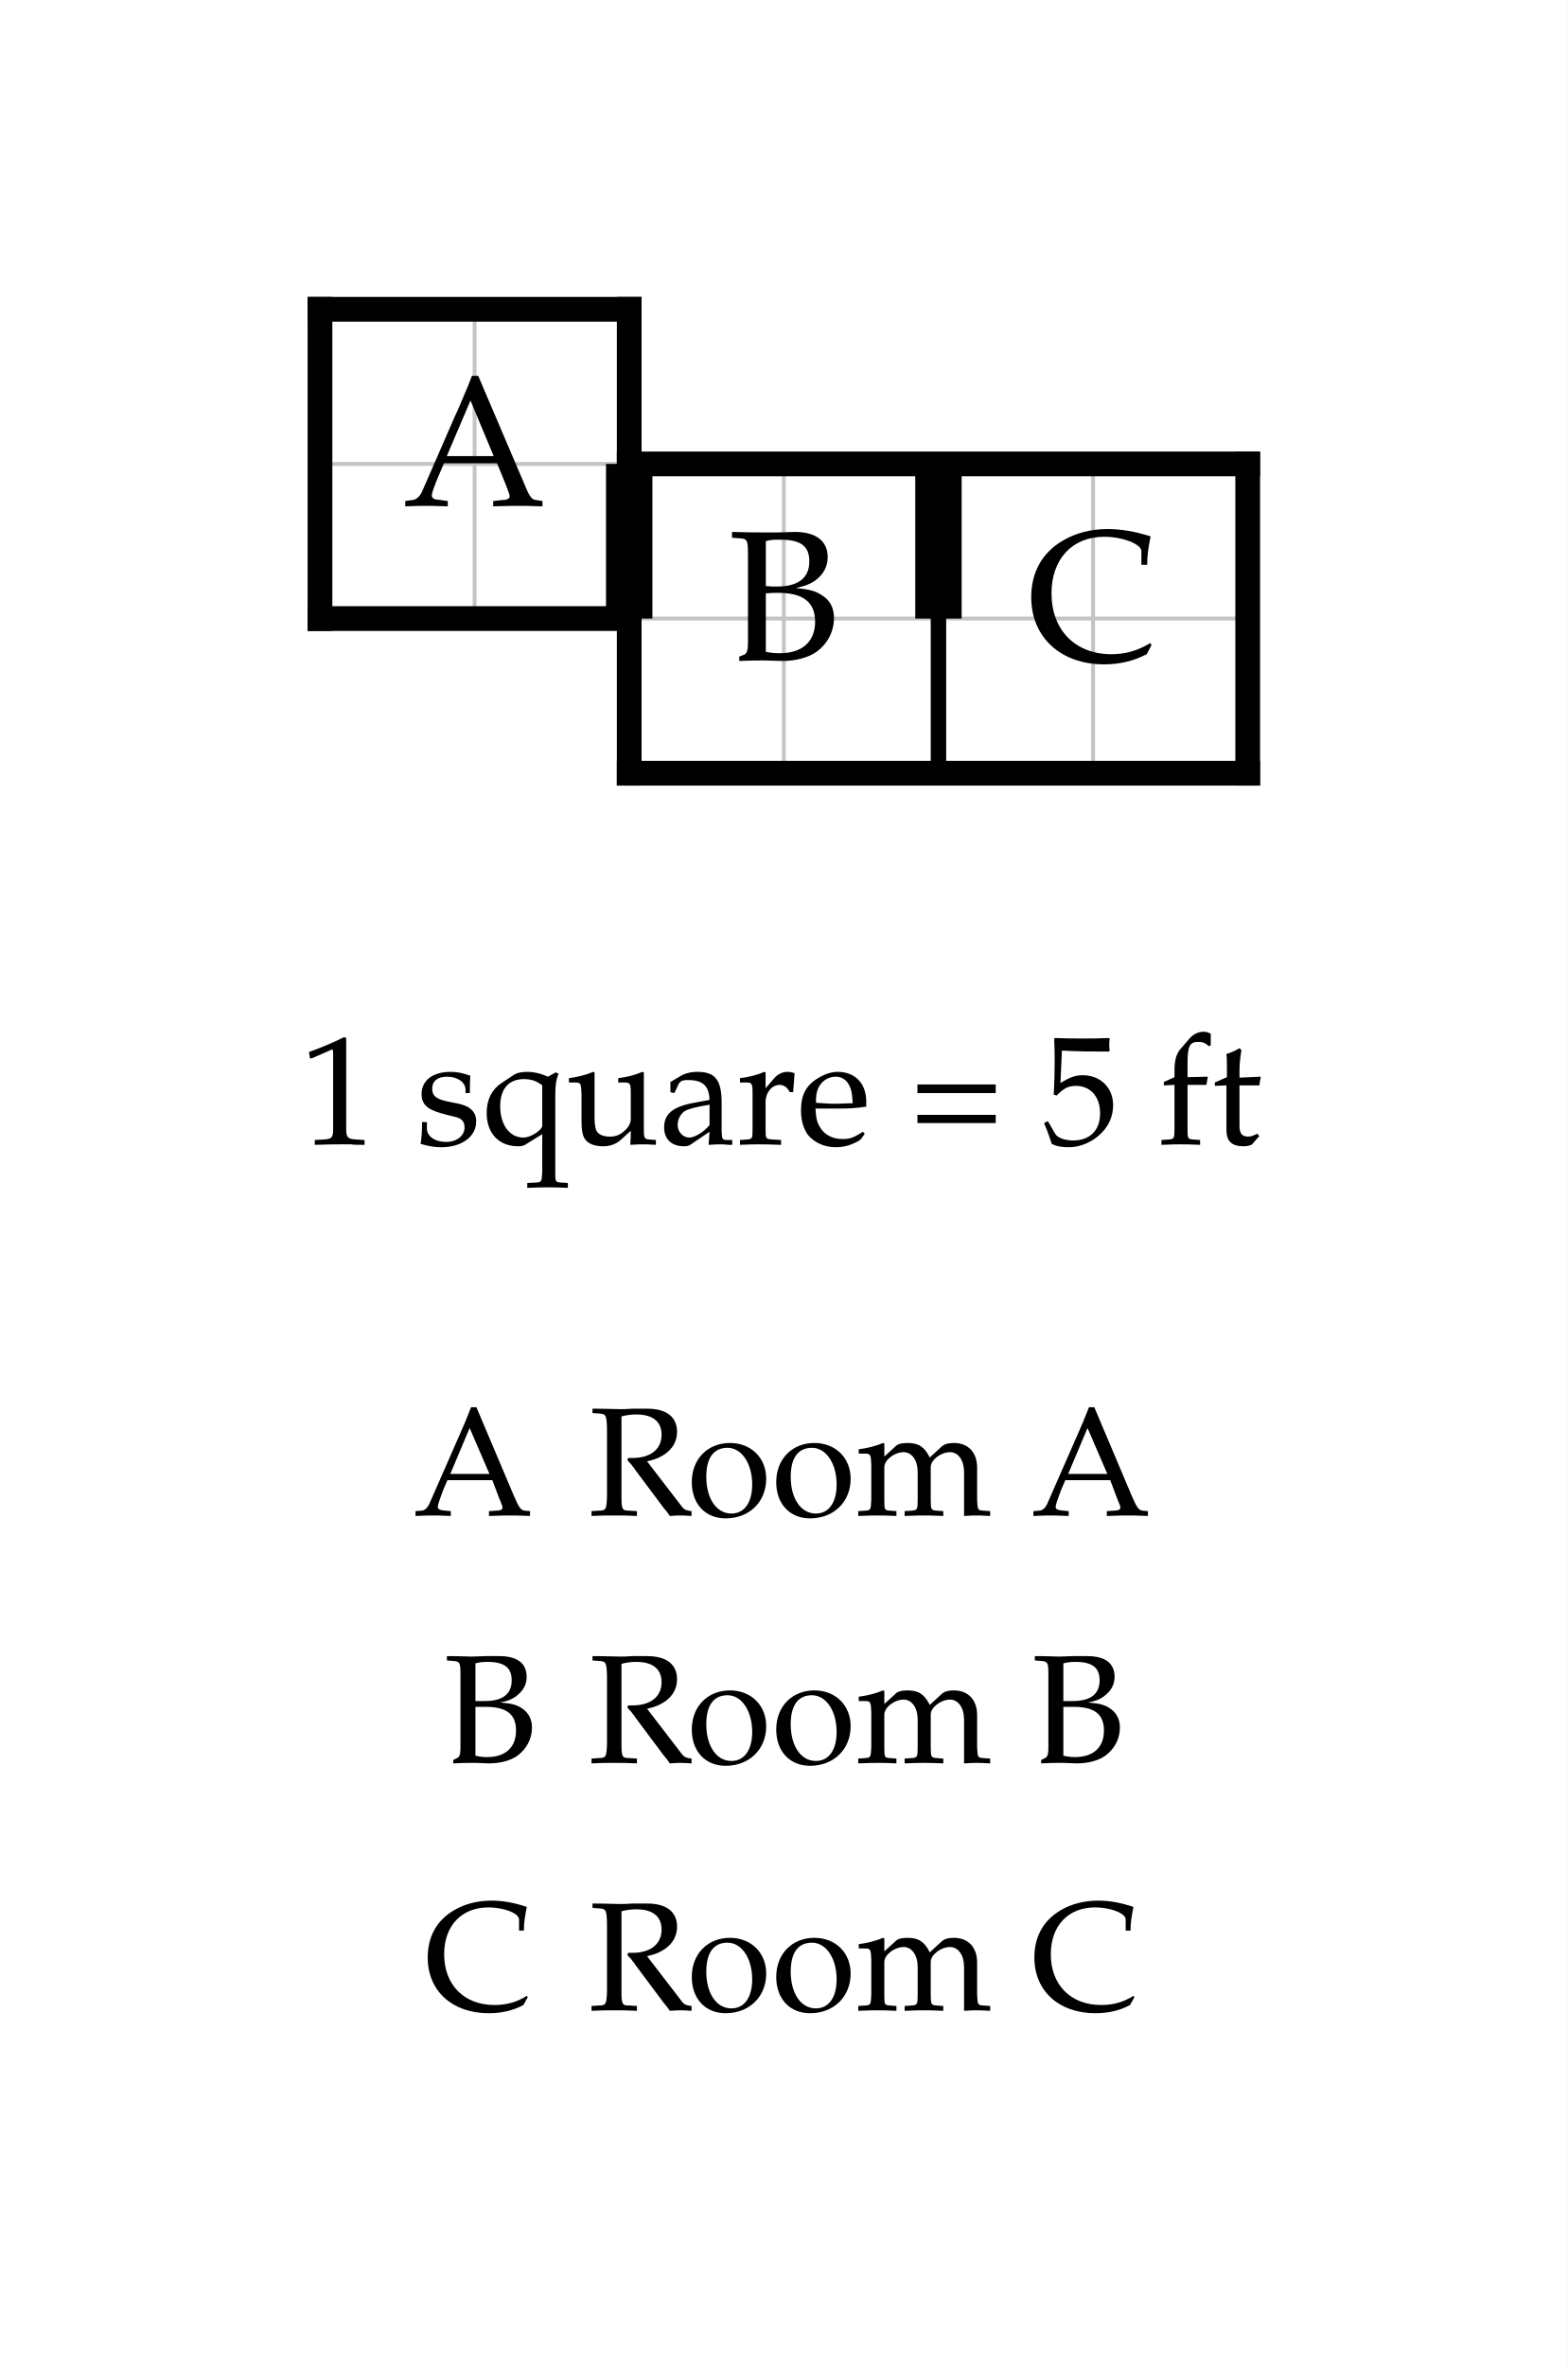
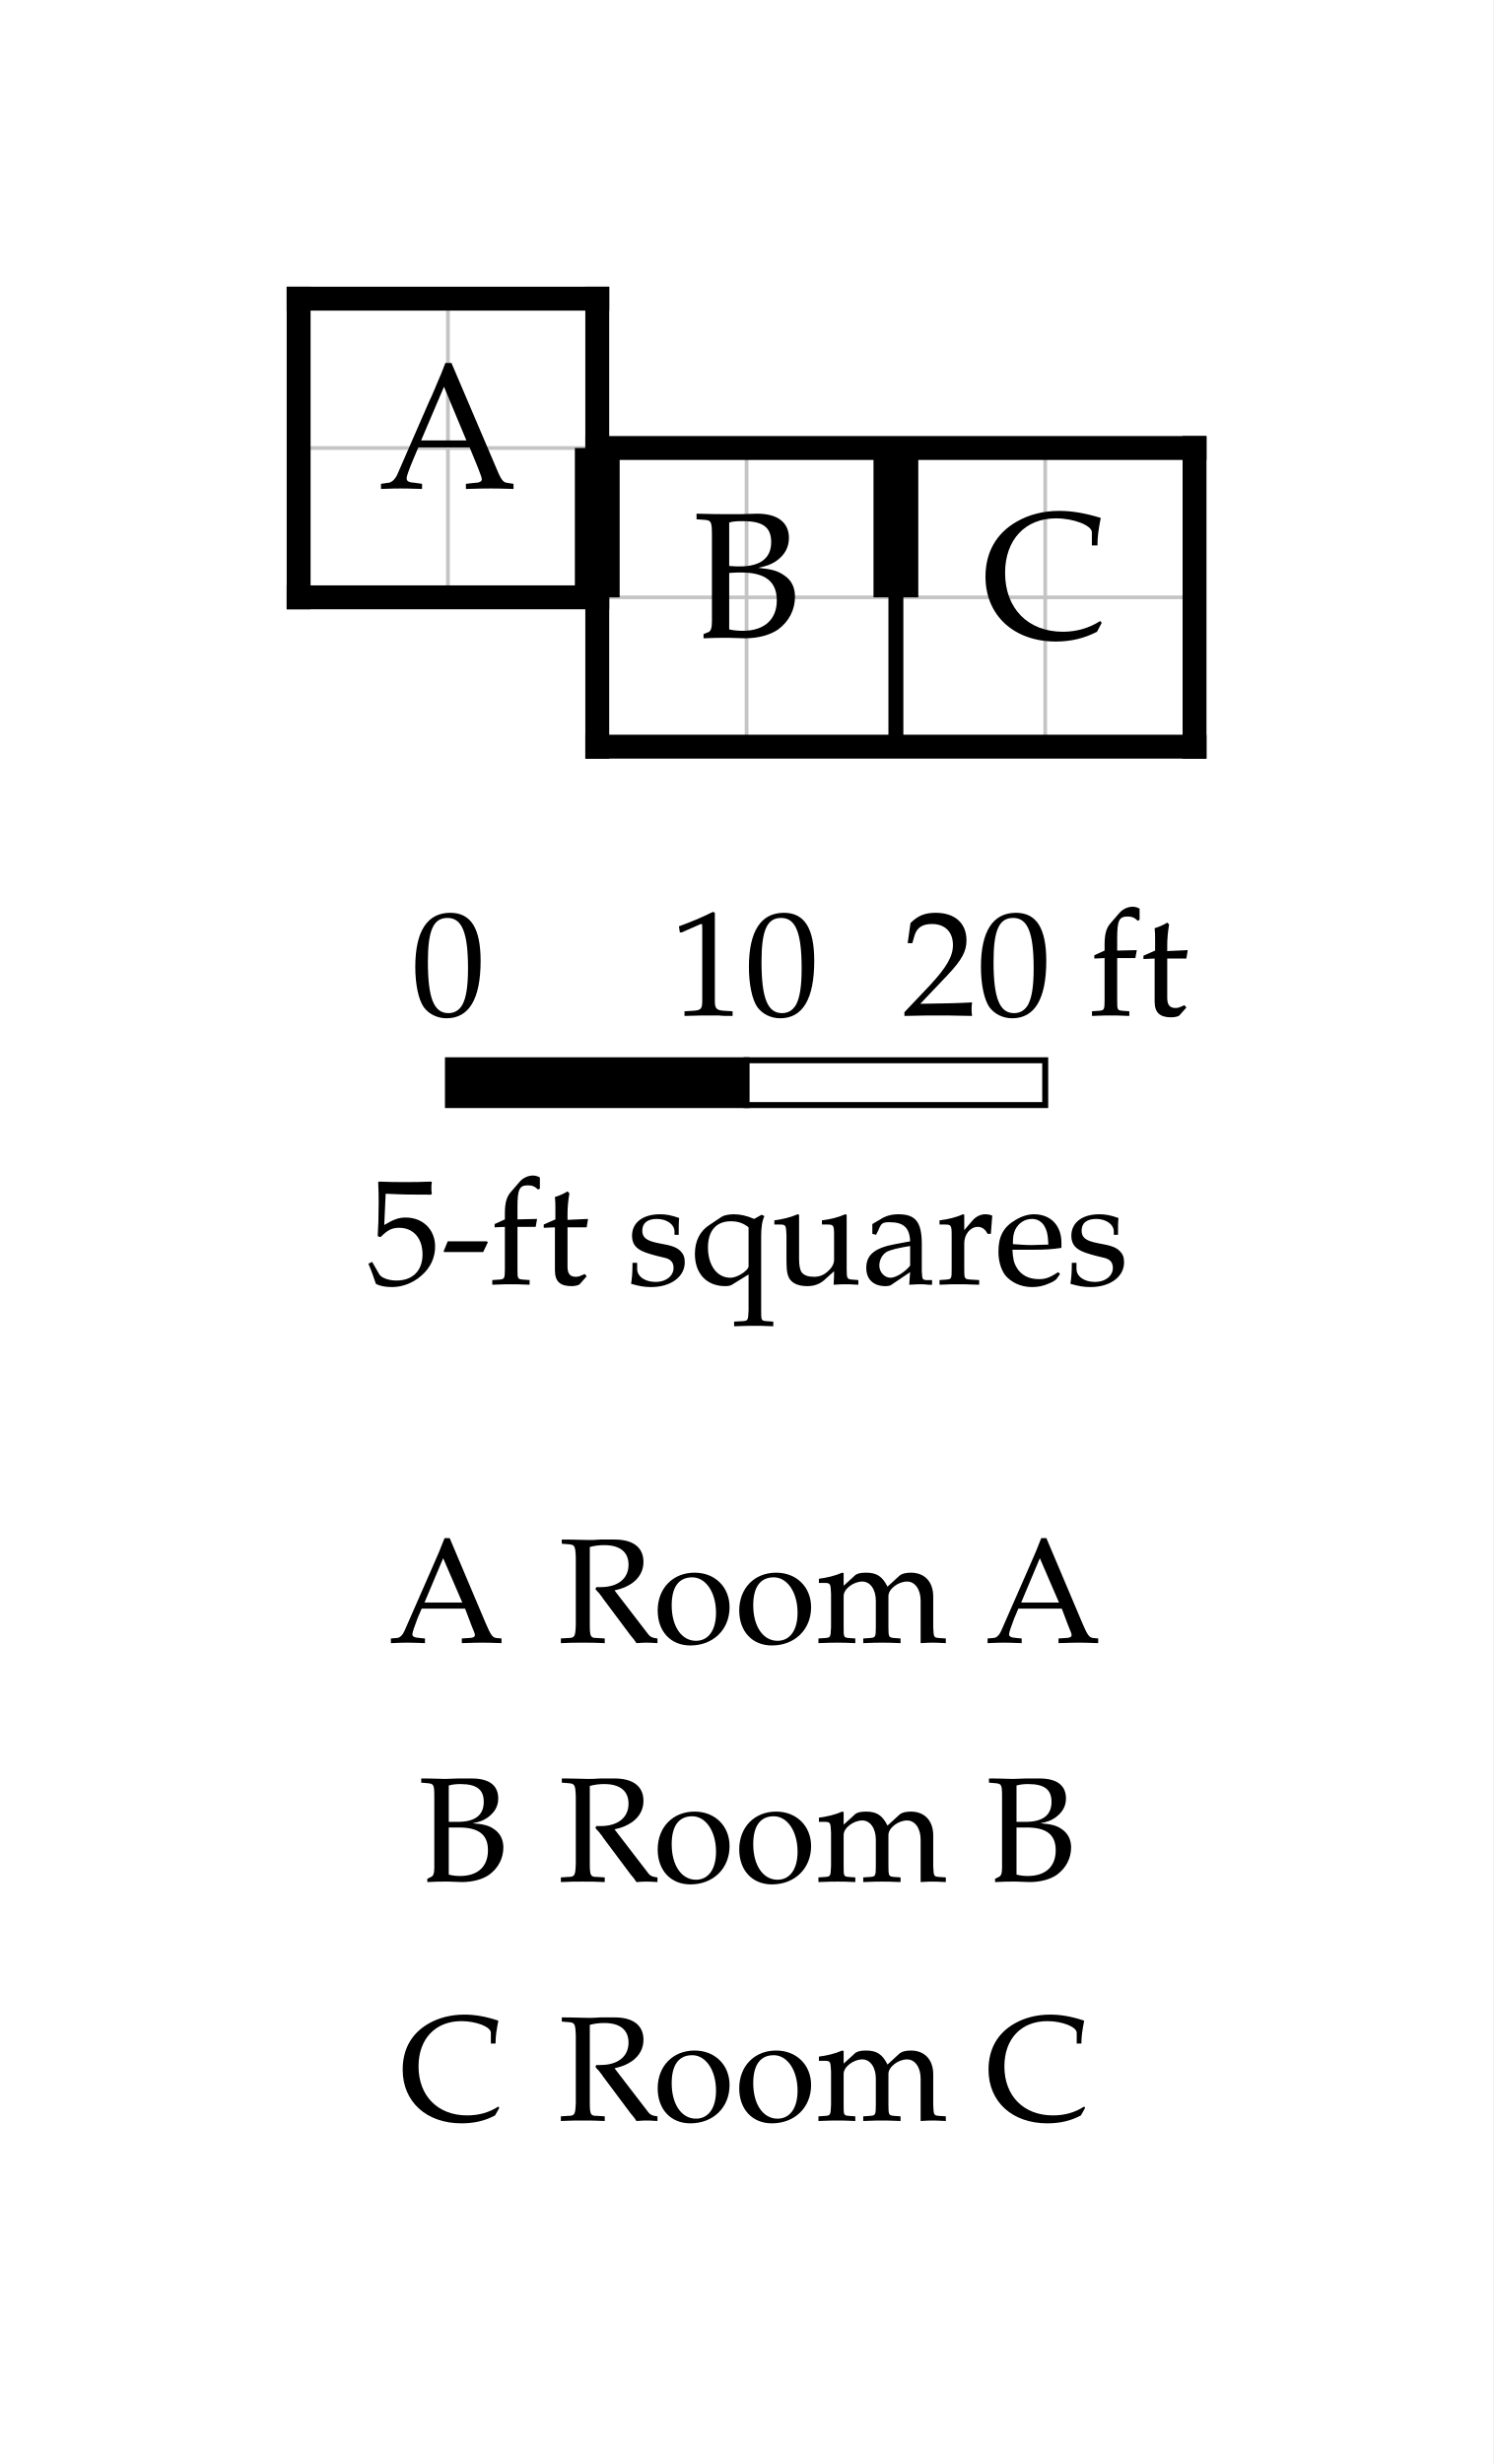
- <svg xmlns="http://www.w3.org/2000/svg" width="506.946" height="765" viewBox="-10.347 -10 50.695 76.5" font-family="Palatino, Georgia, Times New Roman, serif" font-weight="400" fill="black">
-   <rect x="-10.347" y="-10" width="50.695" height="76.5" fill="white" />
+ <svg xmlns="http://www.w3.org/2000/svg" width="500" height="825" viewBox="-10 -10 50 82.5" font-family="Palatino, Georgia, Times New Roman, serif" font-weight="400" fill="black">
+   <rect x="-10" y="-10" width="50" height="82.5" fill="white" />
  <defs>
    <clipPath id="plan-grid">
      <path d="M0 0h10v10h-10z M10 5h10v10h-10z M20 5h10v10h-10z" />
    </clipPath>
  </defs>
  <g class="grid" clip-path="url(#plan-grid)" stroke="#c4c4c4" stroke-width="0.125">
    <line x1="0" y1="0" x2="0" y2="15" />
    <line x1="5" y1="0" x2="5" y2="15" />
    <line x1="10" y1="0" x2="10" y2="15" />
    <line x1="15" y1="0" x2="15" y2="15" />
    <line x1="20" y1="0" x2="20" y2="15" />
    <line x1="25" y1="0" x2="25" y2="15" />
    <line x1="30" y1="0" x2="30" y2="15" />
    <line x1="0" y1="0" x2="30" y2="0" />
    <line x1="0" y1="5" x2="30" y2="5" />
    <line x1="0" y1="10" x2="30" y2="10" />
    <line x1="0" y1="15" x2="30" y2="15" />
  </g>
  <line class="wall interior" x1="10" y1="5" x2="10" y2="10" stroke="black" stroke-width="0.5" stroke-linecap="square" />
  <line class="wall interior" x1="20" y1="5" x2="20" y2="15" stroke="black" stroke-width="0.5" stroke-linecap="square" />
  <line class="wall exterior" x1="0" y1="0" x2="0" y2="10" stroke="black" stroke-width="0.8" stroke-linecap="square" />
  <line class="wall exterior" x1="0" y1="0" x2="10" y2="0" stroke="black" stroke-width="0.8" stroke-linecap="square" />
  <line class="wall exterior" x1="0" y1="10" x2="10" y2="10" stroke="black" stroke-width="0.8" stroke-linecap="square" />
  <line class="wall exterior" x1="10" y1="0" x2="10" y2="5" stroke="black" stroke-width="0.8" stroke-linecap="square" />
  <line class="wall exterior" x1="10" y1="5" x2="30" y2="5" stroke="black" stroke-width="0.8" stroke-linecap="square" />
  <line class="wall exterior" x1="10" y1="10" x2="10" y2="15" stroke="black" stroke-width="0.8" stroke-linecap="square" />
  <line class="wall exterior" x1="10" y1="15" x2="30" y2="15" stroke="black" stroke-width="0.8" stroke-linecap="square" />
  <line class="wall exterior" x1="30" y1="5" x2="30" y2="15" stroke="black" stroke-width="0.8" stroke-linecap="square" />
  <text data-room="a" x="5" y="5" text-anchor="middle" dominant-baseline="central" font-size="6">A</text>
  <text data-room="b" x="15" y="10" text-anchor="middle" dominant-baseline="central" font-size="6">B</text>
  <text data-room="c" x="25" y="10" text-anchor="middle" dominant-baseline="central" font-size="6">C</text>
  <line class="door" x1="10" y1="5" x2="10" y2="10" stroke="black" stroke-width="1.5" />
  <line class="door" x1="20" y1="5" x2="20" y2="10" stroke="black" stroke-width="1.5" />
  <g class="scale" font-size="5">
-     <text x="-0.652" y="27">1 square = 5 ft</text>
+     <text x="3.765" y="24">0</text>
+     <text x="12.438" y="24">10</text>
+     <text x="20.206" y="24">20 ft</text>
+     <text x="2.273" y="33">5-ft squares</text>
+     <rect x="5" y="25.5" width="10" height="1.5" fill="black" stroke="black" stroke-width="0.2" />
+     <rect x="15" y="25.5" width="10" height="1.5" fill="white" stroke="black" stroke-width="0.2" />
  </g>
  <g class="key" font-size="5">
-     <text x="3.01" y="39">A</text>
-     <text x="8.672" y="39">Room A</text>
+     <text x="3.01" y="45">A</text>
+     <text x="8.672" y="45">Room A</text>
  </g>
  <g class="key" font-size="5">
-     <text x="3.979" y="47">B</text>
-     <text x="8.672" y="47">Room B</text>
+     <text x="3.979" y="53">B</text>
+     <text x="8.672" y="53">Room B</text>
  </g>
  <g class="key" font-size="5">
-     <text x="3.376" y="55">C</text>
-     <text x="8.672" y="55">Room C</text>
+     <text x="3.376" y="61">C</text>
+     <text x="8.672" y="61">Room C</text>
  </g>
</svg>
